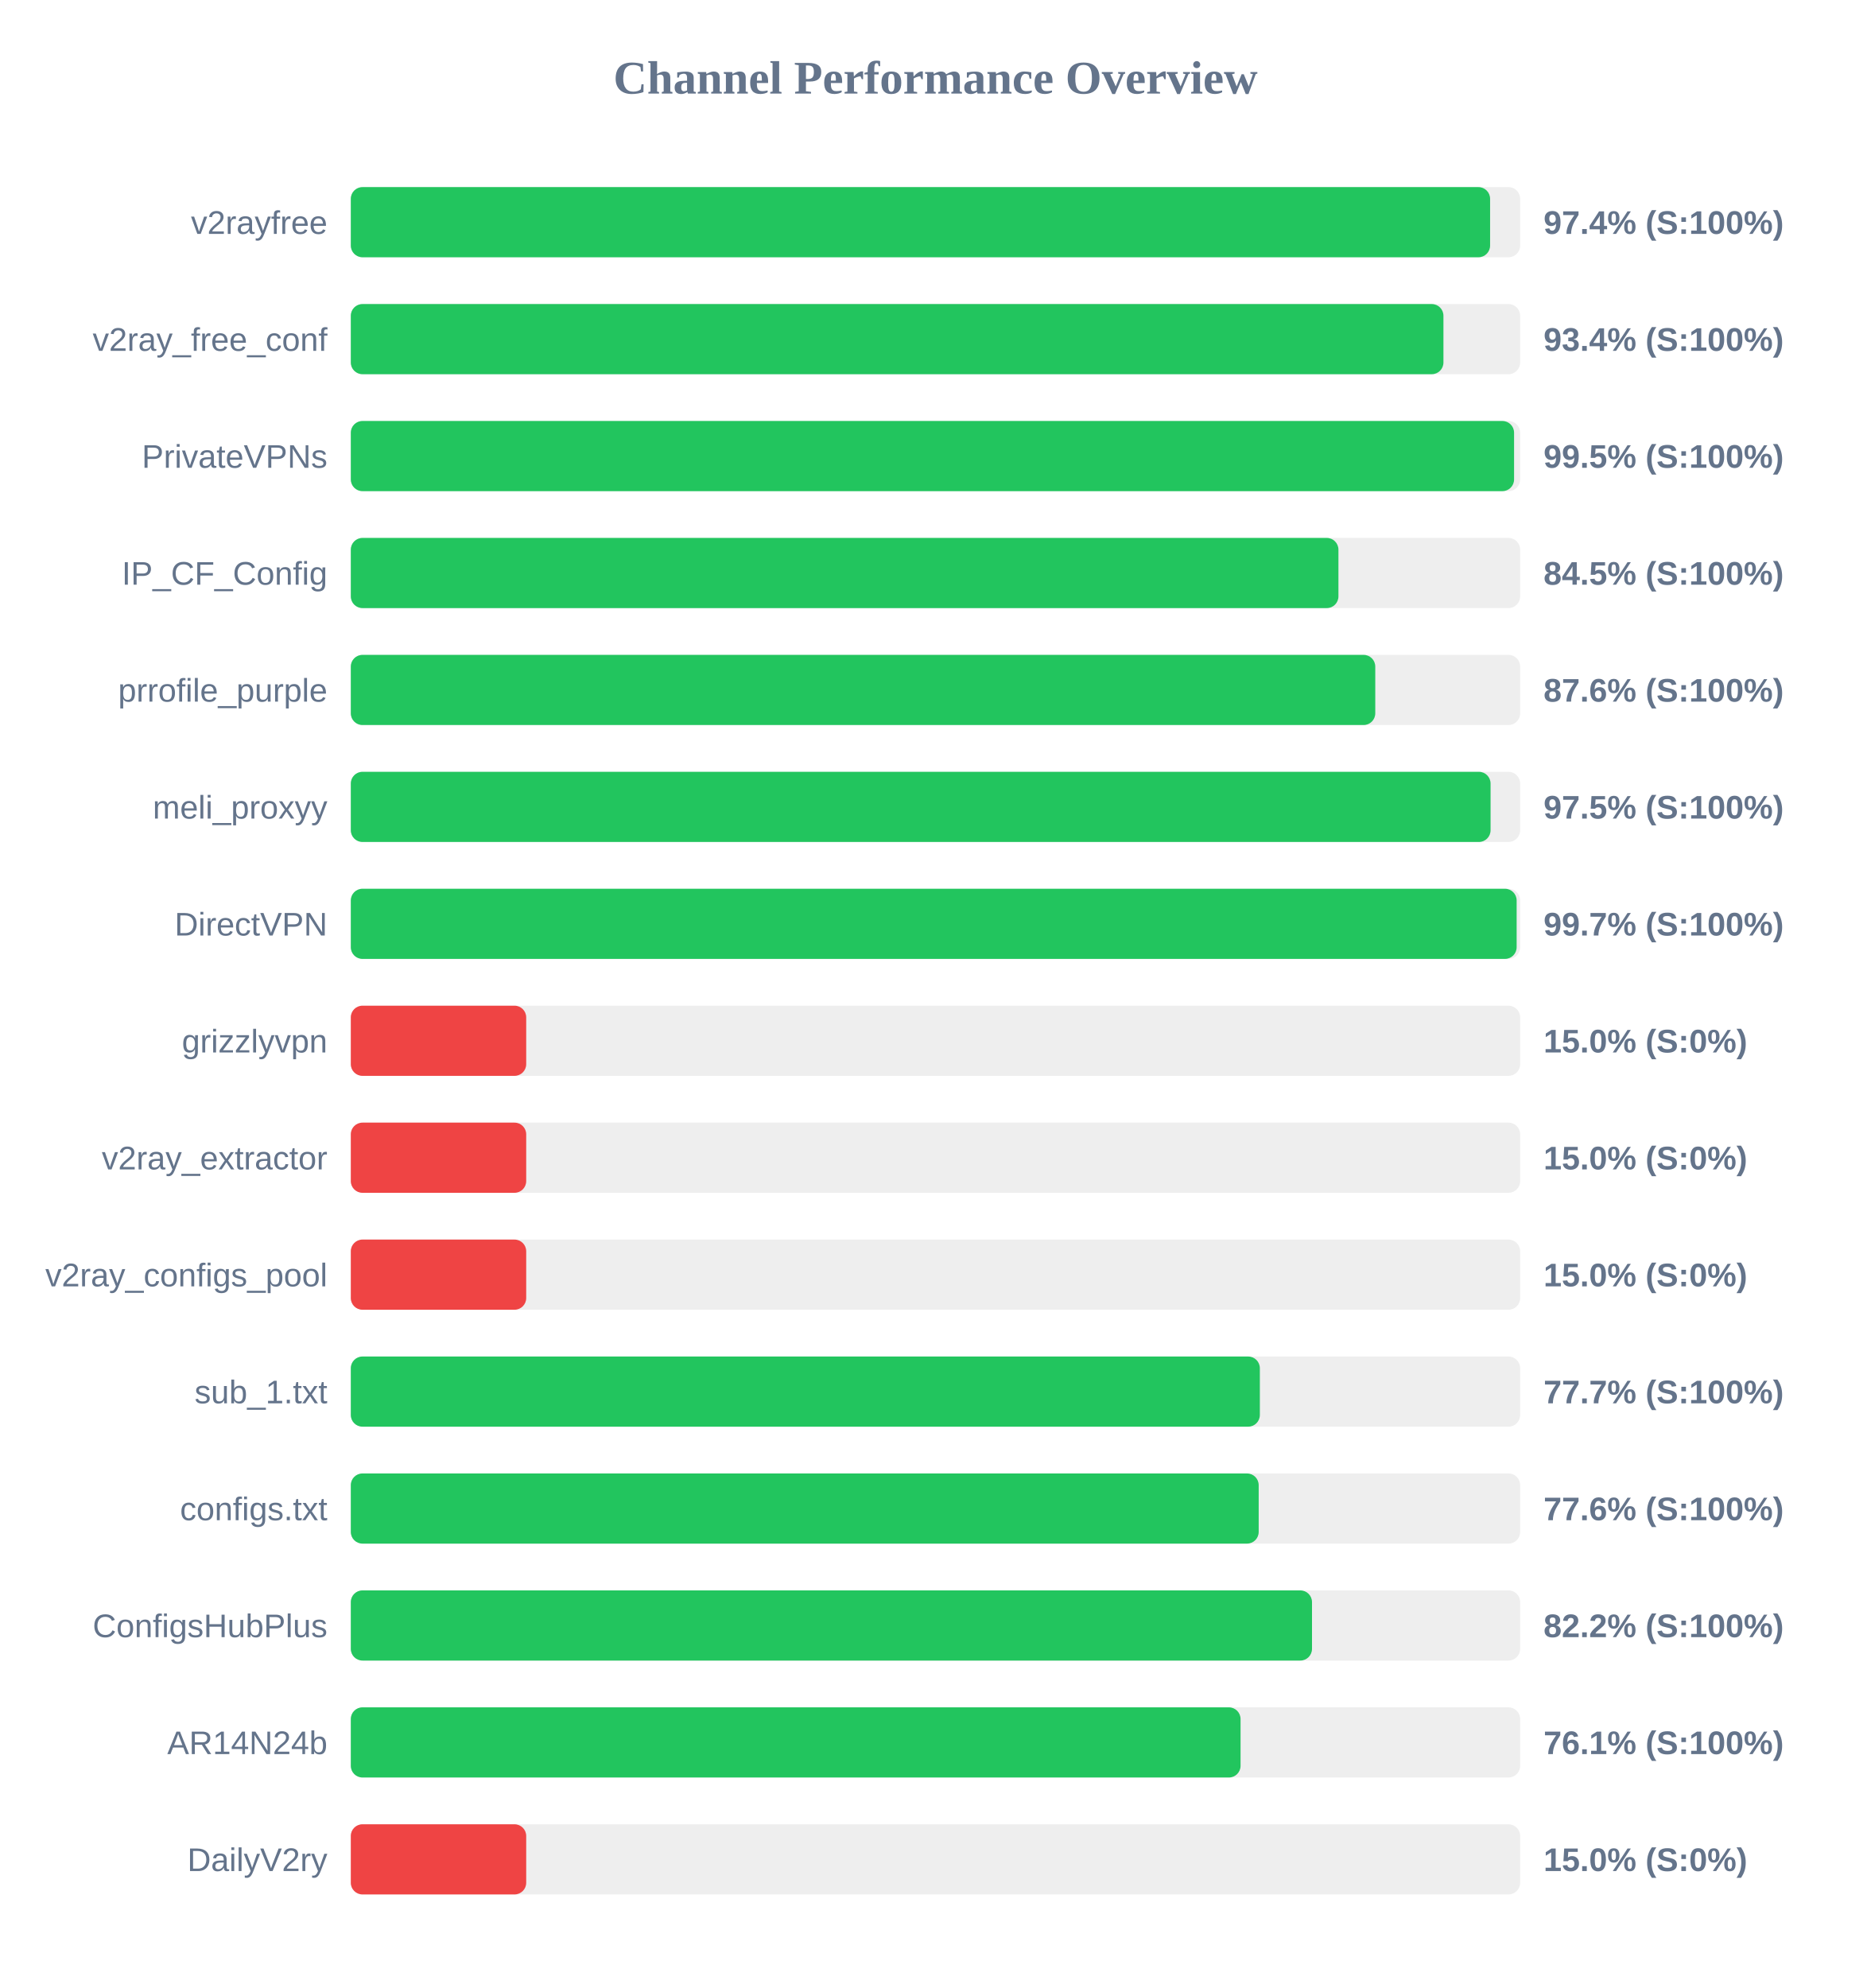
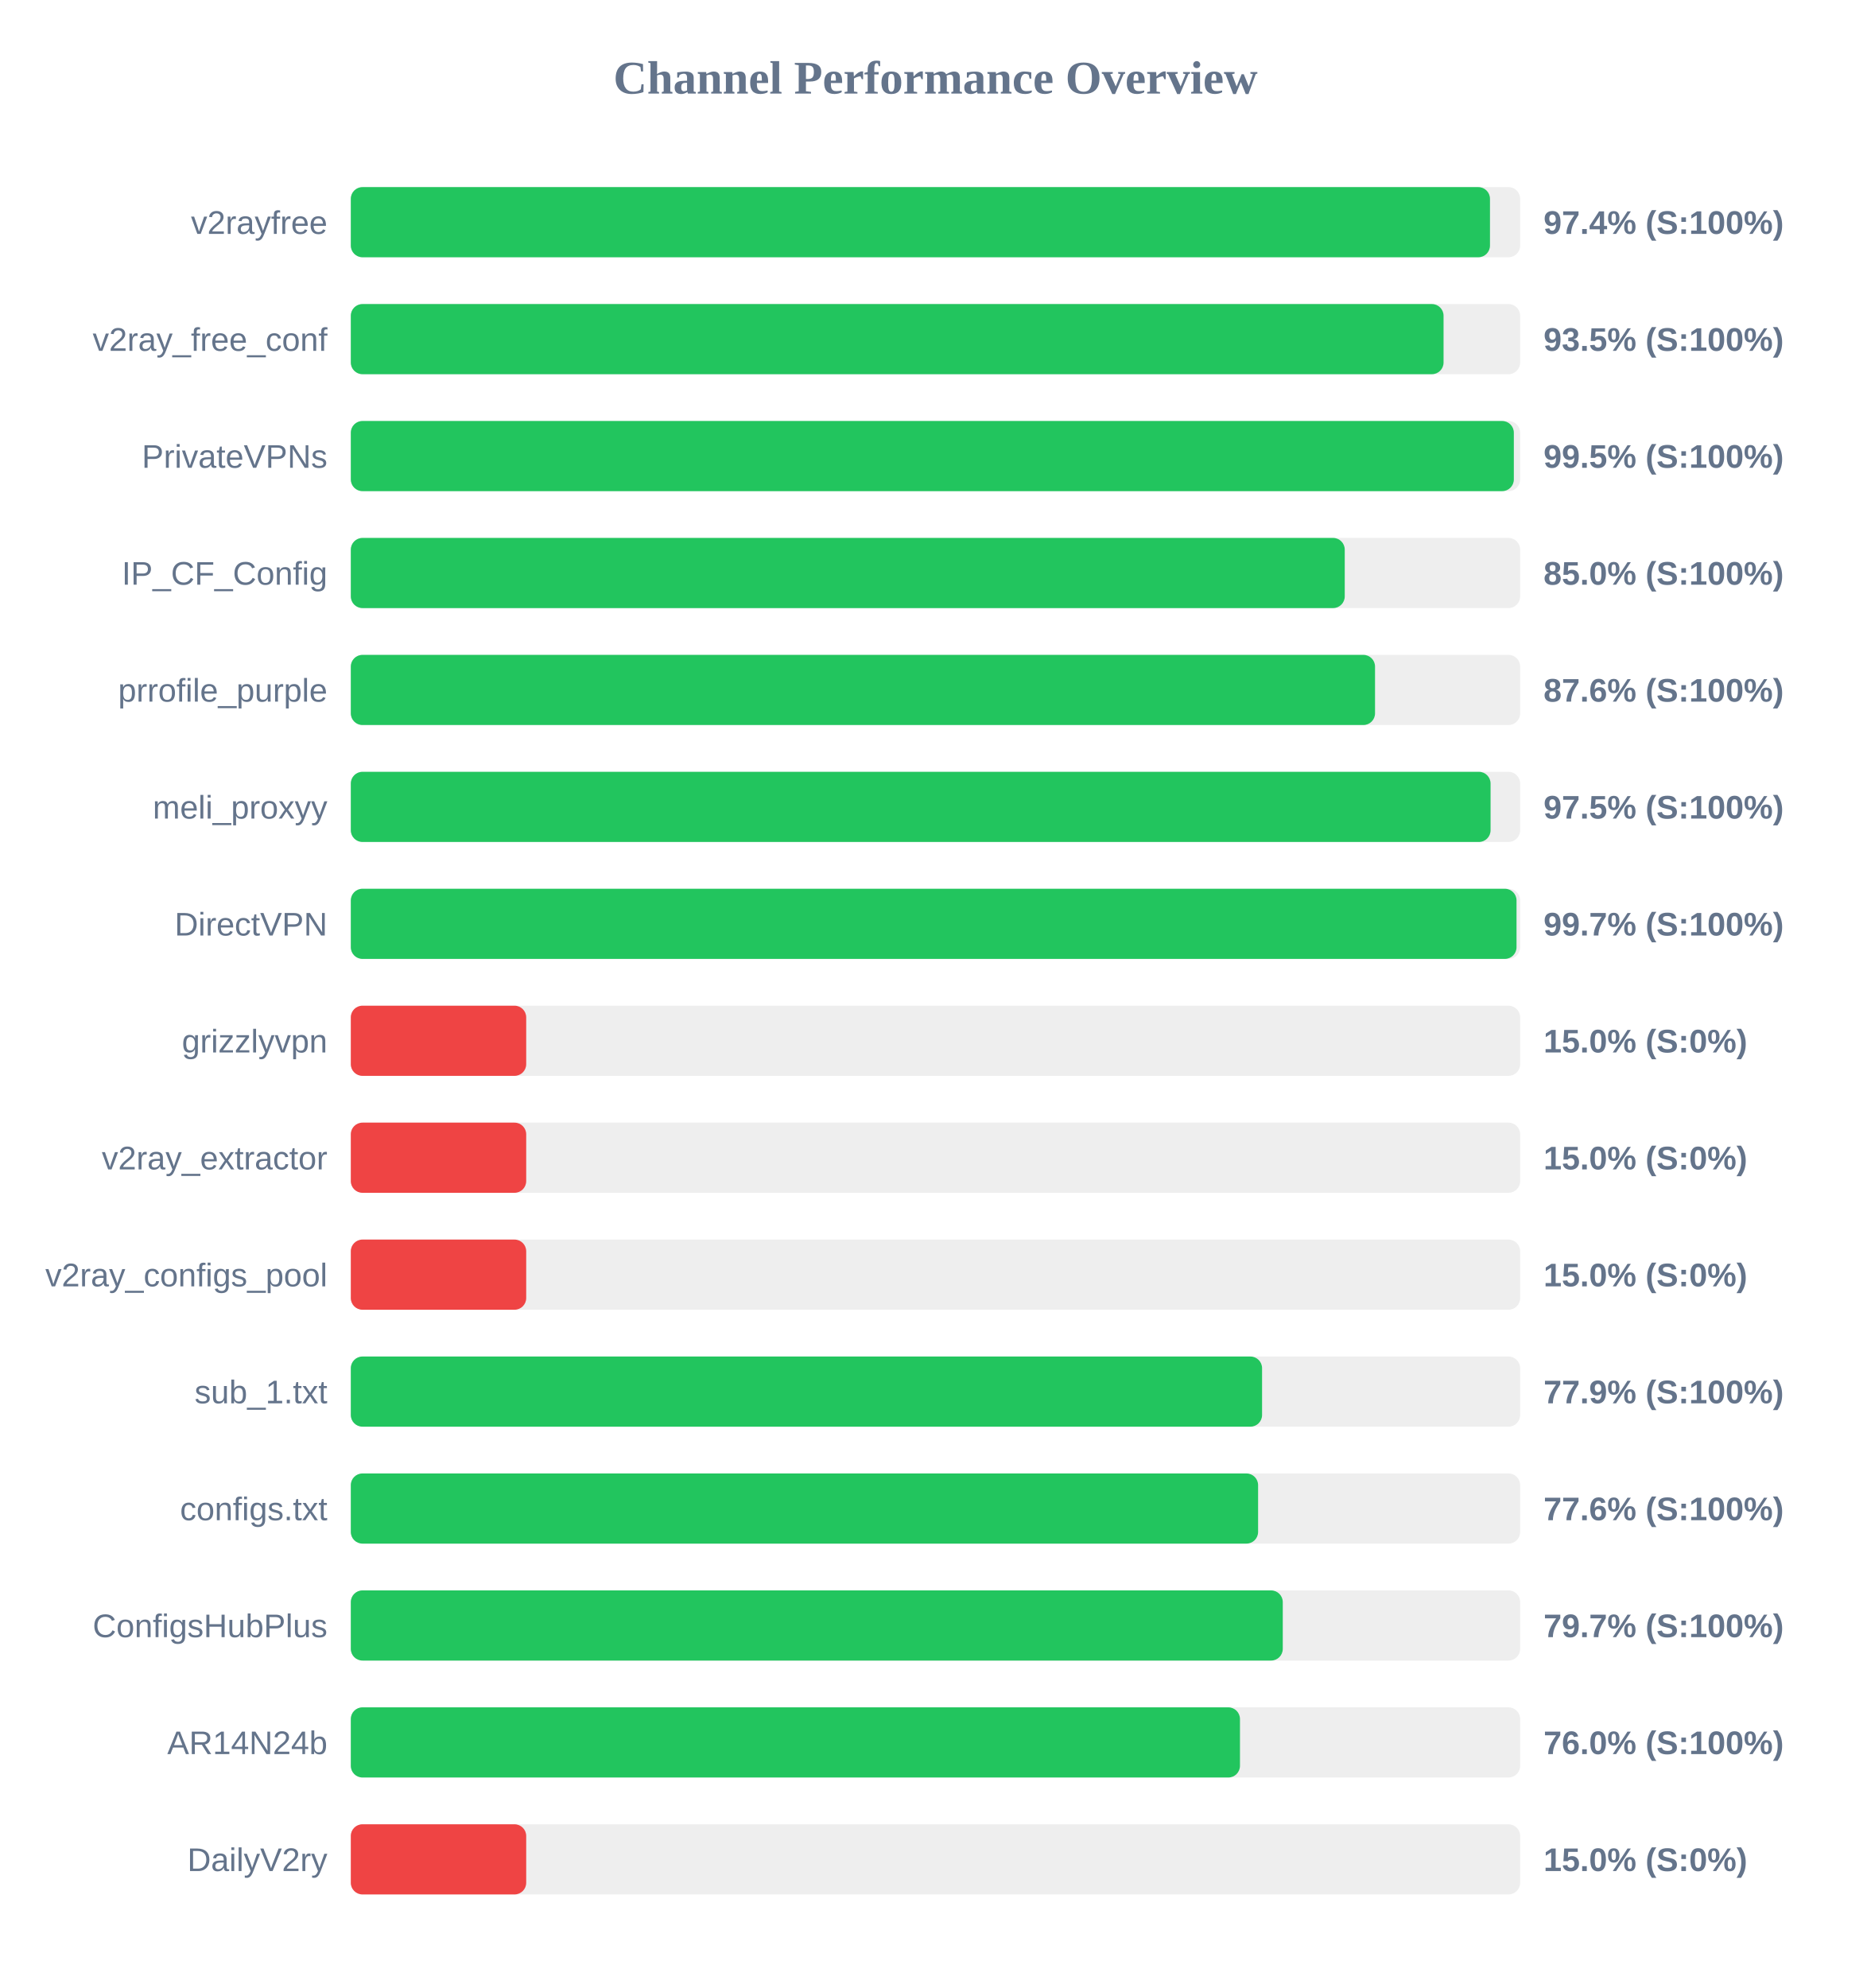
<svg xmlns="http://www.w3.org/2000/svg" width="800" height="850" version="1.1">
  <style>
        .row { font: 14px Arial; fill: #64748b; }
        .score { font: bold 14px Arial; fill: #64748b; }
    </style>
  <text x="400" y="40" text-anchor="middle" font-size="20px" font-weight="bold" fill="#64748b">Channel Performance Overview</text>
  <rect x="150" y="80" width="500" height="30" fill="#eee" rx="5" />
-   <rect x="150" y="80" width="487.15" height="30" fill="#22c55e" rx="5" />
+   <rect x="150" y="80" width="487.1" height="30" fill="#22c55e" rx="5" />
  <text x="140" y="100" text-anchor="end" class="row">v2rayfree</text>
  <text x="660" y="100" text-anchor="start" class="score">97.4% (S:100%)</text>
  <rect x="150" y="130" width="500" height="30" fill="#eee" rx="5" />
-   <rect x="150" y="130" width="467.2" height="30" fill="#22c55e" rx="5" />
+   <rect x="150" y="130" width="467.25" height="30" fill="#22c55e" rx="5" />
  <text x="140" y="150" text-anchor="end" class="row">v2ray_free_conf</text>
-   <text x="660" y="150" text-anchor="start" class="score">93.4% (S:100%)</text>
+   <text x="660" y="150" text-anchor="start" class="score">93.5% (S:100%)</text>
  <rect x="150" y="180" width="500" height="30" fill="#eee" rx="5" />
-   <rect x="150" y="180" width="497.4" height="30" fill="#22c55e" rx="5" />
+   <rect x="150" y="180" width="497.3" height="30" fill="#22c55e" rx="5" />
  <text x="140" y="200" text-anchor="end" class="row">PrivateVPNs</text>
  <text x="660" y="200" text-anchor="start" class="score">99.5% (S:100%)</text>
  <rect x="150" y="230" width="500" height="30" fill="#eee" rx="5" />
-   <rect x="150" y="230" width="422.3" height="30" fill="#22c55e" rx="5" />
+   <rect x="150" y="230" width="425.0" height="30" fill="#22c55e" rx="5" />
  <text x="140" y="250" text-anchor="end" class="row">IP_CF_Config</text>
-   <text x="660" y="250" text-anchor="start" class="score">84.5% (S:100%)</text>
+   <text x="660" y="250" text-anchor="start" class="score">85.0% (S:100%)</text>
  <rect x="150" y="280" width="500" height="30" fill="#eee" rx="5" />
-   <rect x="150" y="280" width="438.05" height="30" fill="#22c55e" rx="5" />
+   <rect x="150" y="280" width="437.95" height="30" fill="#22c55e" rx="5" />
  <text x="140" y="300" text-anchor="end" class="row">prrofile_purple</text>
  <text x="660" y="300" text-anchor="start" class="score">87.6% (S:100%)</text>
  <rect x="150" y="330" width="500" height="30" fill="#eee" rx="5" />
  <rect x="150" y="330" width="487.35" height="30" fill="#22c55e" rx="5" />
  <text x="140" y="350" text-anchor="end" class="row">meli_proxyy</text>
  <text x="660" y="350" text-anchor="start" class="score">97.5% (S:100%)</text>
  <rect x="150" y="380" width="500" height="30" fill="#eee" rx="5" />
-   <rect x="150" y="380" width="498.5" height="30" fill="#22c55e" rx="5" />
+   <rect x="150" y="380" width="498.45" height="30" fill="#22c55e" rx="5" />
  <text x="140" y="400" text-anchor="end" class="row">DirectVPN</text>
  <text x="660" y="400" text-anchor="start" class="score">99.7% (S:100%)</text>
  <rect x="150" y="430" width="500" height="30" fill="#eee" rx="5" />
  <rect x="150" y="430" width="75.0" height="30" fill="#ef4444" rx="5" />
  <text x="140" y="450" text-anchor="end" class="row">grizzlyvpn</text>
  <text x="660" y="450" text-anchor="start" class="score">15.0% (S:0%)</text>
  <rect x="150" y="480" width="500" height="30" fill="#eee" rx="5" />
  <rect x="150" y="480" width="75.0" height="30" fill="#ef4444" rx="5" />
  <text x="140" y="500" text-anchor="end" class="row">v2ray_extractor</text>
  <text x="660" y="500" text-anchor="start" class="score">15.0% (S:0%)</text>
  <rect x="150" y="530" width="500" height="30" fill="#eee" rx="5" />
  <rect x="150" y="530" width="75.0" height="30" fill="#ef4444" rx="5" />
  <text x="140" y="550" text-anchor="end" class="row">v2ray_configs_pool</text>
  <text x="660" y="550" text-anchor="start" class="score">15.0% (S:0%)</text>
  <rect x="150" y="580" width="500" height="30" fill="#eee" rx="5" />
-   <rect x="150" y="580" width="388.7" height="30" fill="#22c55e" rx="5" />
+   <rect x="150" y="580" width="389.65" height="30" fill="#22c55e" rx="5" />
  <text x="140" y="600" text-anchor="end" class="row">sub_1.txt</text>
-   <text x="660" y="600" text-anchor="start" class="score">77.7% (S:100%)</text>
+   <text x="660" y="600" text-anchor="start" class="score">77.9% (S:100%)</text>
  <rect x="150" y="630" width="500" height="30" fill="#eee" rx="5" />
-   <rect x="150" y="630" width="388.2" height="30" fill="#22c55e" rx="5" />
+   <rect x="150" y="630" width="387.95" height="30" fill="#22c55e" rx="5" />
  <text x="140" y="650" text-anchor="end" class="row">configs.txt</text>
  <text x="660" y="650" text-anchor="start" class="score">77.6% (S:100%)</text>
  <rect x="150" y="680" width="500" height="30" fill="#eee" rx="5" />
-   <rect x="150" y="680" width="411.0" height="30" fill="#22c55e" rx="5" />
+   <rect x="150" y="680" width="398.5" height="30" fill="#22c55e" rx="5" />
  <text x="140" y="700" text-anchor="end" class="row">ConfigsHubPlus</text>
-   <text x="660" y="700" text-anchor="start" class="score">82.2% (S:100%)</text>
+   <text x="660" y="700" text-anchor="start" class="score">79.7% (S:100%)</text>
  <rect x="150" y="730" width="500" height="30" fill="#eee" rx="5" />
-   <rect x="150" y="730" width="380.45" height="30" fill="#22c55e" rx="5" />
+   <rect x="150" y="730" width="380.2" height="30" fill="#22c55e" rx="5" />
  <text x="140" y="750" text-anchor="end" class="row">AR14N24b</text>
-   <text x="660" y="750" text-anchor="start" class="score">76.1% (S:100%)</text>
+   <text x="660" y="750" text-anchor="start" class="score">76.0% (S:100%)</text>
  <rect x="150" y="780" width="500" height="30" fill="#eee" rx="5" />
  <rect x="150" y="780" width="75.0" height="30" fill="#ef4444" rx="5" />
  <text x="140" y="800" text-anchor="end" class="row">DailyV2ry</text>
  <text x="660" y="800" text-anchor="start" class="score">15.0% (S:0%)</text>
</svg>
